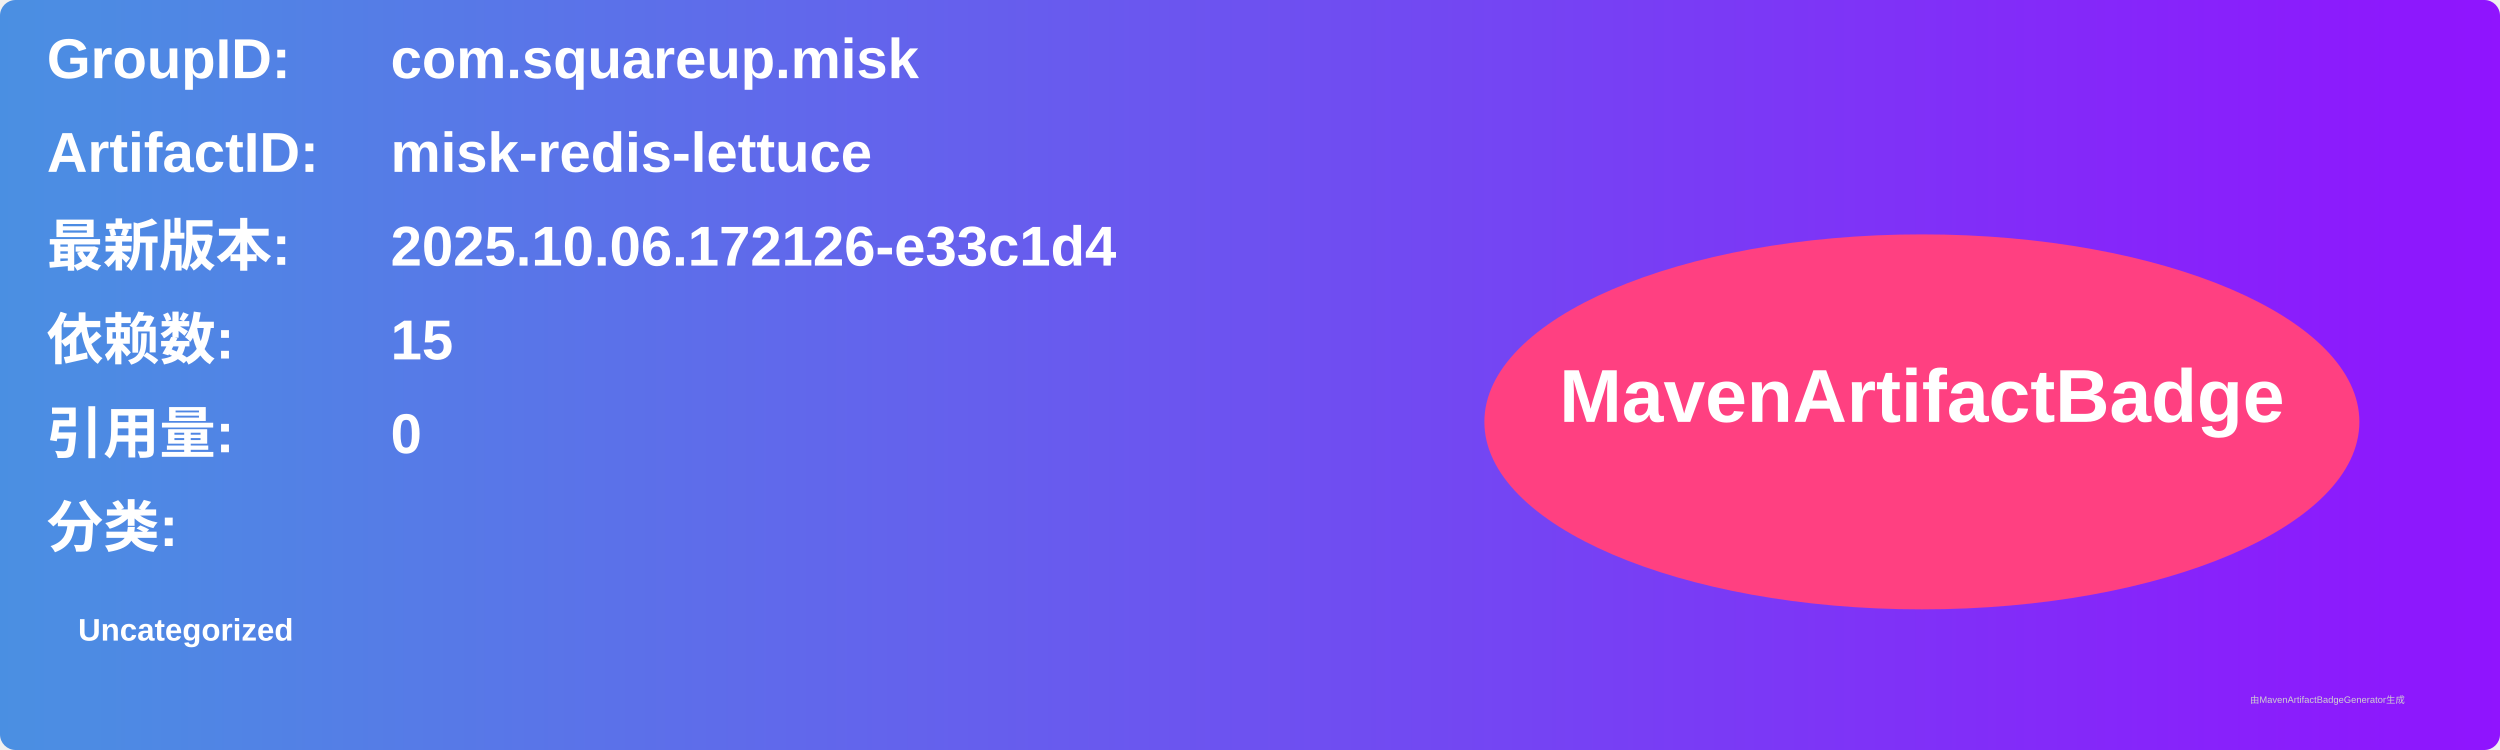
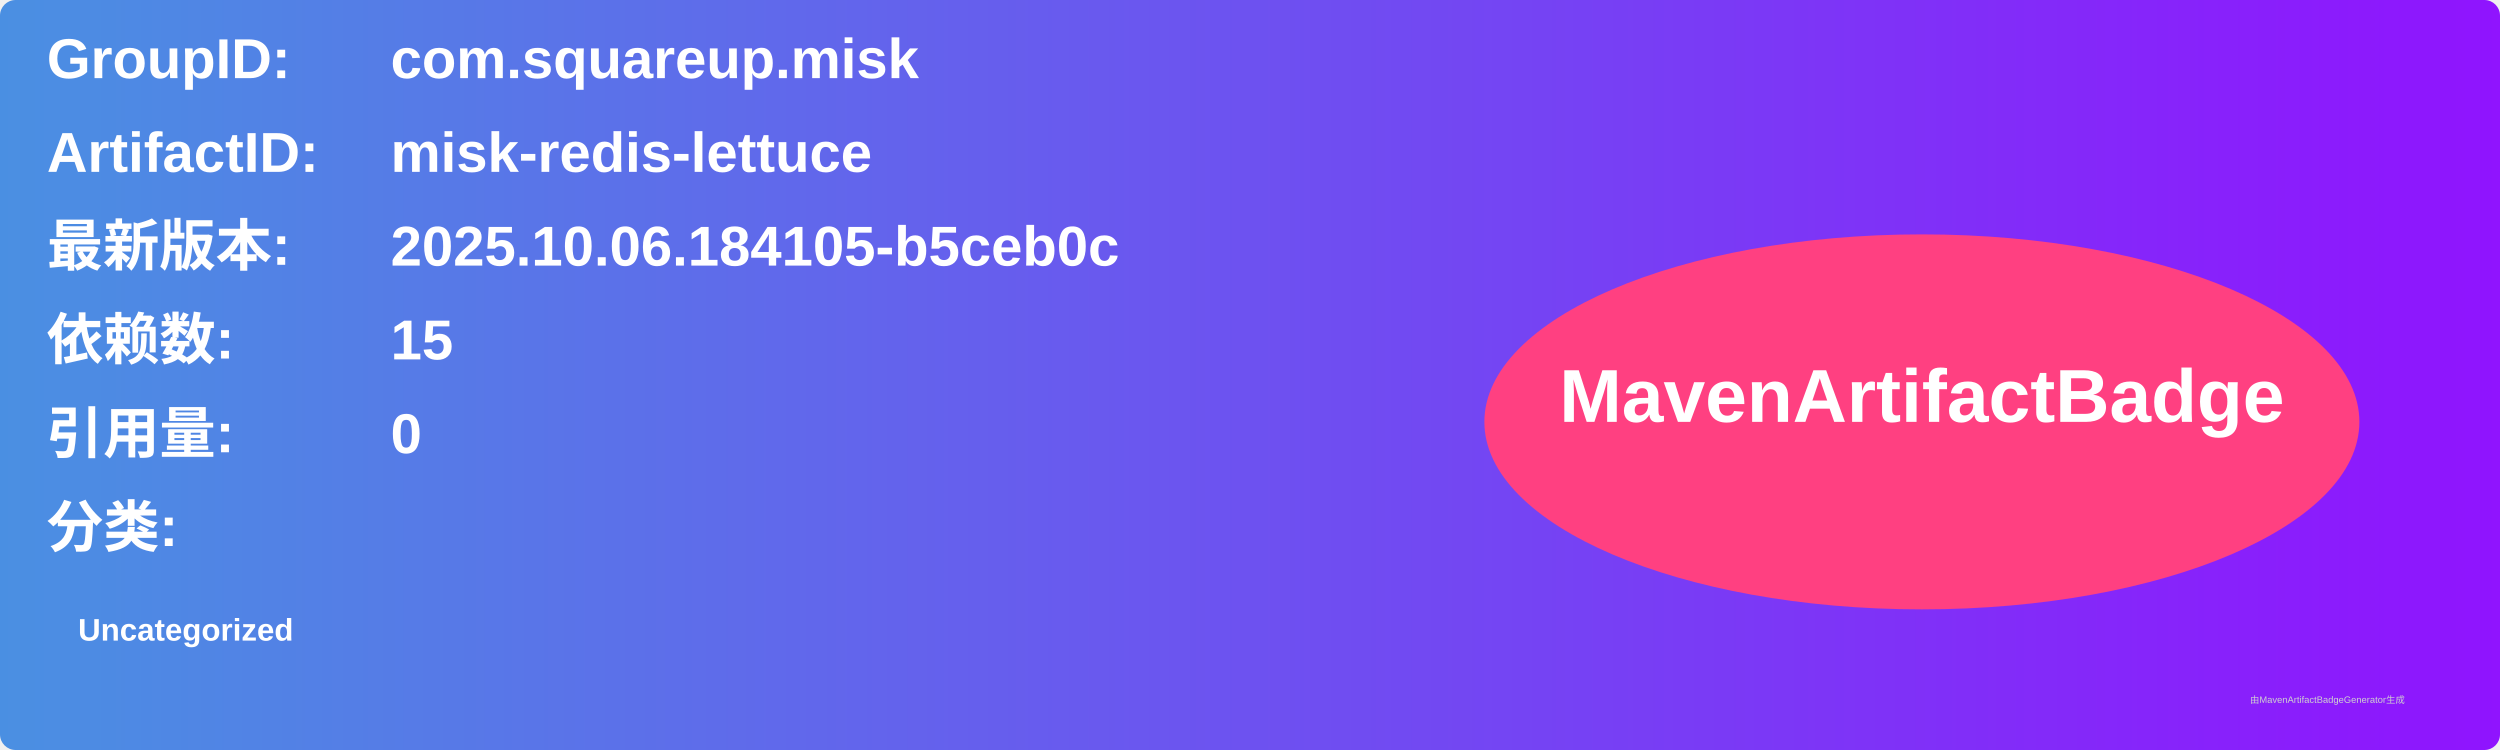
<svg xmlns="http://www.w3.org/2000/svg" width="800" height="240" viewBox="0 0 800 240">
  <linearGradient id="grad" x1="0%" y1="0%" x2="100%" y2="0%">
    <stop offset="0%" stop-color="#4a90e2" />
    <stop offset="100%" stop-color="#9013fe" />
  </linearGradient>
  <rect width="100%" height="100%" rx="5" ry="5" fill="url(#grad)" />
  <g transform="translate(15, 15)">
    <text x="0" y="10" font-family="Arial" font-size="18" fill="white" font-weight="bold" width="260">GroupID:</text>
    <text x="110" y="10" font-family="Arial" font-size="18" fill="white" font-weight="bold" width="460">com.squareup.misk</text>
    <text x="0" y="40" font-family="Arial" font-size="18" fill="white" font-weight="bold" width="260">ArtifactID:</text>
    <text x="110" y="40" font-family="Arial" font-size="18" fill="white" font-weight="bold" width="460">misk-redis-lettuce</text>
    <text x="0" y="70" font-family="Arial" font-size="18" fill="white" font-weight="bold">最新版本:</text>
    <text x="110" y="70" font-family="Arial" font-size="18" fill="white" font-weight="bold">
-       <tspan font-weight="bold">2025.10.06.172126-e33c1d4</tspan>
+       <tspan font-weight="bold">2025.10.06.184105-b5ceb0c</tspan>
    </text>
    <text x="0" y="100" font-family="Arial" font-size="18" fill="white" font-weight="bold">依赖数: </text>
    <text x="110" y="100" font-family="Arial" font-size="18" fill="white">
      <tspan font-weight="bold">15</tspan>
    </text>
    <text x="0" y="130" font-family="Arial" font-size="18" fill="white" font-weight="bold">引用量: </text>
    <text x="110" y="130" font-family="Arial" font-size="18" fill="white">
      <tspan font-weight="bold">0</tspan>
    </text>
    <text x="0" y="160" font-family="Arial" font-size="18" fill="white" font-weight="bold">分类:</text>
    <text x="10" y="190" font-family="Arial" font-size="10" fill="white">
      <tspan font-weight="bold">Uncategorized</tspan>
    </text>
    <ellipse cx="600" cy="120" rx="140" ry="60" fill="#ff4081" />
    <text x="600" y="120" text-anchor="middle" font-family="Arial" font-size="24" fill="white" font-weight="bold">MavenArtifactBadge</text>
  </g>
  <text x="720" y="225" font-family="Arial" font-size="3" fill="#d0d0d0">由MavenArtifactBadgeGenerator生成</text>
</svg>
